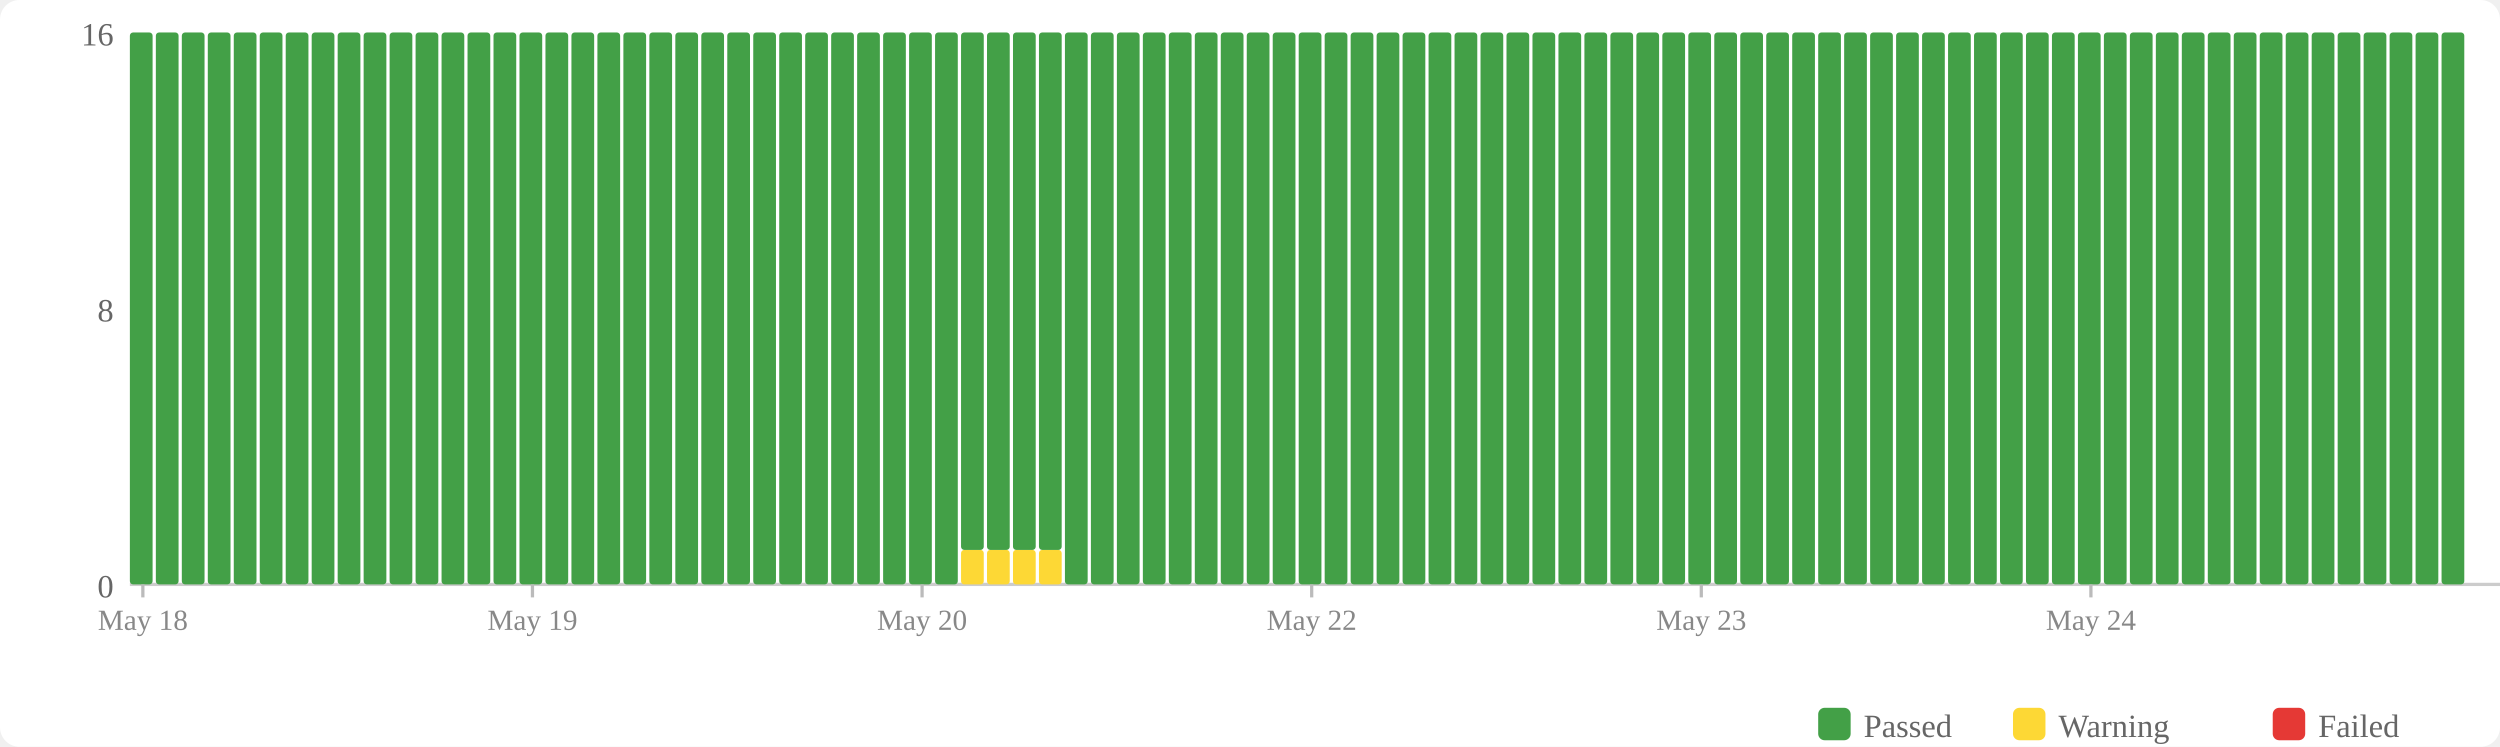
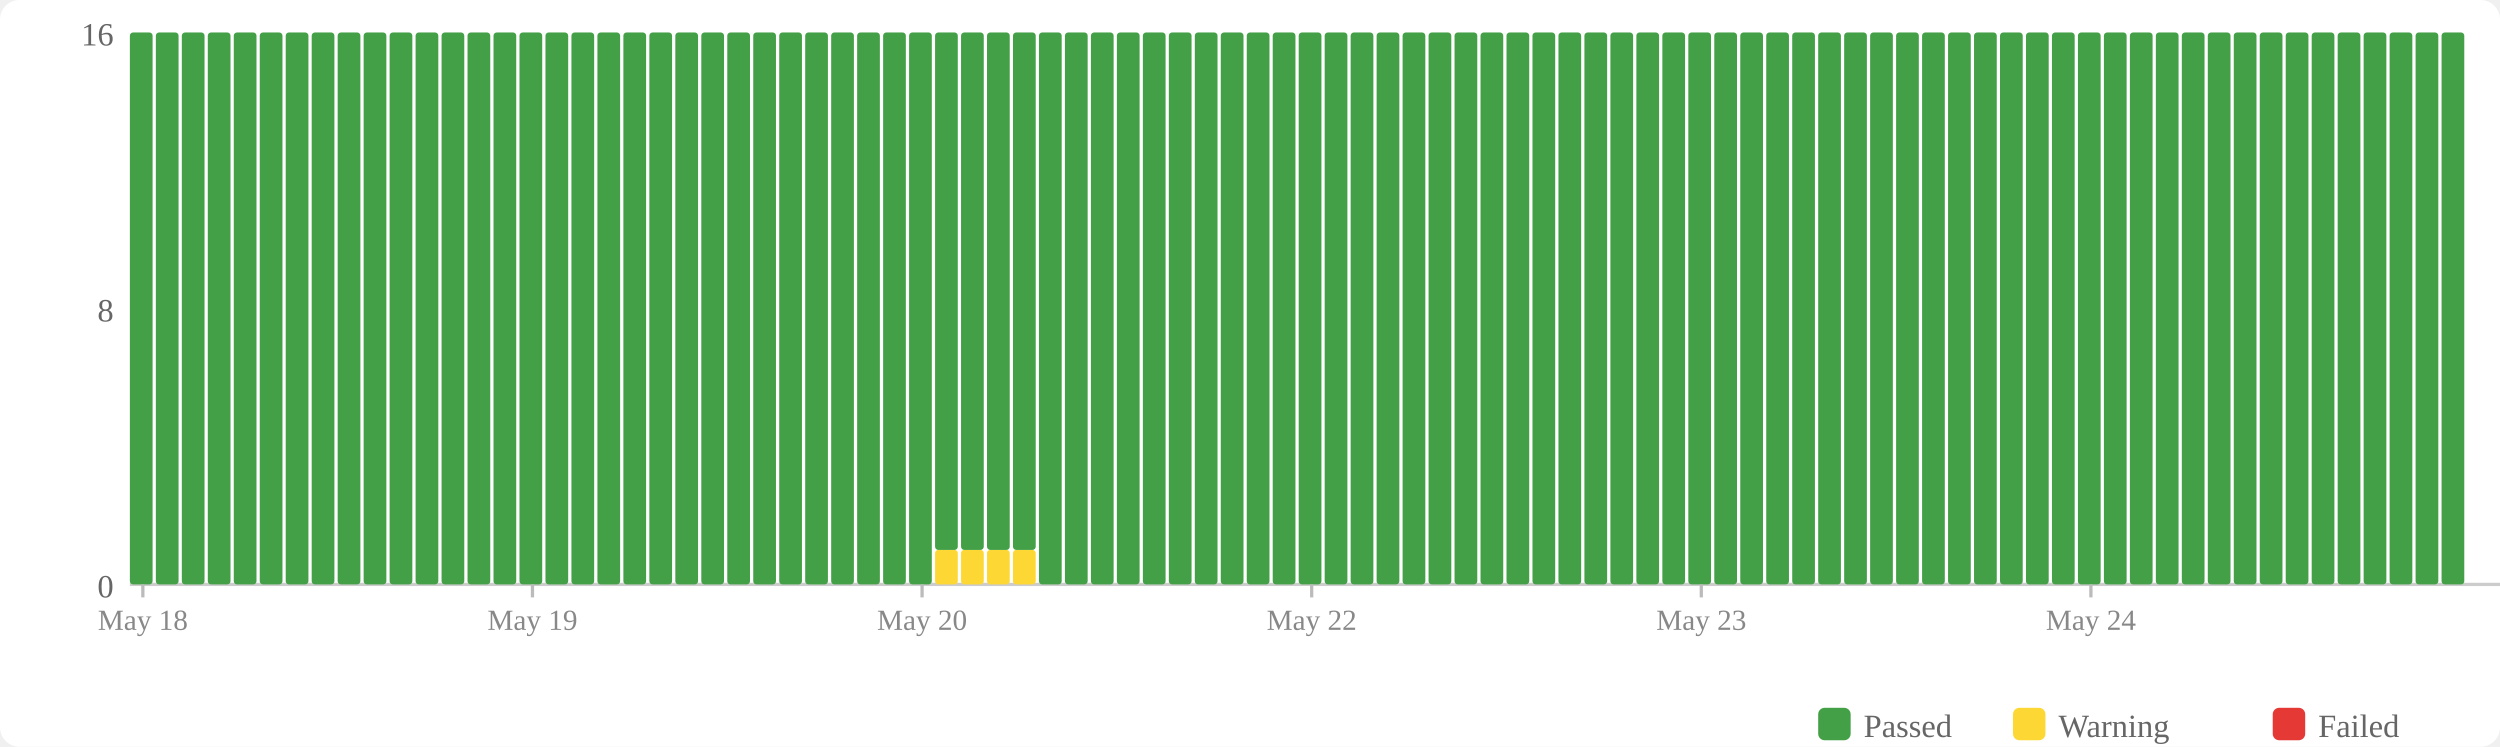
<svg xmlns="http://www.w3.org/2000/svg" width="770" height="230" viewBox="0 0 770 230">
  <rect width="770" height="230" fill="#fff" rx="6" />
  <rect x="560" y="218" width="10" height="10" fill="#43a047" rx="2" />
  <text x="574" y="227" font-size="10" fill="#666">Passed</text>
  <rect x="620" y="218" width="10" height="10" fill="#fdd835" rx="2" />
  <text x="634" y="227" font-size="10" fill="#666">Warning</text>
  <rect x="700" y="218" width="10" height="10" fill="#e53935" rx="2" />
  <text x="714" y="227" font-size="10" fill="#666">Failed</text>
  <text x="35" y="184" text-anchor="end" font-size="10" fill="#666">0</text>
  <text x="35" y="99" text-anchor="end" font-size="10" fill="#666">8</text>
  <text x="35" y="14" text-anchor="end" font-size="10" fill="#666">16</text>
  <line x1="40" y1="180" x2="770" y2="180" stroke="#ccc" stroke-width="1" />
  <rect x="40" y="10" width="7" height="170" fill="#43a047" rx="1" />
  <rect x="48" y="10" width="7" height="170" fill="#43a047" rx="1" />
  <rect x="56" y="10" width="7" height="170" fill="#43a047" rx="1" />
  <rect x="64" y="10" width="7" height="170" fill="#43a047" rx="1" />
  <rect x="72" y="10" width="7" height="170" fill="#43a047" rx="1" />
  <rect x="80" y="10" width="7" height="170" fill="#43a047" rx="1" />
  <rect x="88" y="10" width="7" height="170" fill="#43a047" rx="1" />
  <rect x="96" y="10" width="7" height="170" fill="#43a047" rx="1" />
  <rect x="104" y="10" width="7" height="170" fill="#43a047" rx="1" />
  <rect x="112" y="10" width="7" height="170" fill="#43a047" rx="1" />
  <rect x="120" y="10" width="7" height="170" fill="#43a047" rx="1" />
  <rect x="128" y="10" width="7" height="170" fill="#43a047" rx="1" />
  <rect x="136" y="10" width="7" height="170" fill="#43a047" rx="1" />
  <rect x="144" y="10" width="7" height="170" fill="#43a047" rx="1" />
  <rect x="152" y="10" width="7" height="170" fill="#43a047" rx="1" />
  <rect x="160" y="10" width="7" height="170" fill="#43a047" rx="1" />
  <rect x="168" y="10" width="7" height="170" fill="#43a047" rx="1" />
  <rect x="176" y="10" width="7" height="170" fill="#43a047" rx="1" />
  <rect x="184" y="10" width="7" height="170" fill="#43a047" rx="1" />
  <rect x="192" y="10" width="7" height="170" fill="#43a047" rx="1" />
  <rect x="200" y="10" width="7" height="170" fill="#43a047" rx="1" />
  <rect x="208" y="10" width="7" height="170" fill="#43a047" rx="1" />
  <rect x="216" y="10" width="7" height="170" fill="#43a047" rx="1" />
  <rect x="224" y="10" width="7" height="170" fill="#43a047" rx="1" />
  <rect x="232" y="10" width="7" height="170" fill="#43a047" rx="1" />
  <rect x="240" y="10" width="7" height="170" fill="#43a047" rx="1" />
  <rect x="248" y="10" width="7" height="170" fill="#43a047" rx="1" />
  <rect x="256" y="10" width="7" height="170" fill="#43a047" rx="1" />
  <rect x="264" y="10" width="7" height="170" fill="#43a047" rx="1" />
  <rect x="272" y="10" width="7" height="170" fill="#43a047" rx="1" />
  <rect x="280" y="10" width="7" height="170" fill="#43a047" rx="1" />
-   <rect x="288" y="10" width="7" height="170" fill="#43a047" rx="1" />
+   <rect x="288" y="169.375" width="7" height="10.625" fill="#fdd835" rx="1" />
+   <rect x="288" y="10" width="7" height="159.375" fill="#43a047" rx="1" />
  <rect x="296" y="169.375" width="7" height="10.625" fill="#fdd835" rx="1" />
  <rect x="296" y="10" width="7" height="159.375" fill="#43a047" rx="1" />
  <rect x="304" y="169.375" width="7" height="10.625" fill="#fdd835" rx="1" />
  <rect x="304" y="10" width="7" height="159.375" fill="#43a047" rx="1" />
  <rect x="312" y="169.375" width="7" height="10.625" fill="#fdd835" rx="1" />
  <rect x="312" y="10" width="7" height="159.375" fill="#43a047" rx="1" />
-   <rect x="320" y="169.375" width="7" height="10.625" fill="#fdd835" rx="1" />
-   <rect x="320" y="10" width="7" height="159.375" fill="#43a047" rx="1" />
+   <rect x="320" y="10" width="7" height="170" fill="#43a047" rx="1" />
  <rect x="328" y="10" width="7" height="170" fill="#43a047" rx="1" />
  <rect x="336" y="10" width="7" height="170" fill="#43a047" rx="1" />
  <rect x="344" y="10" width="7" height="170" fill="#43a047" rx="1" />
  <rect x="352" y="10" width="7" height="170" fill="#43a047" rx="1" />
  <rect x="360" y="10" width="7" height="170" fill="#43a047" rx="1" />
  <rect x="368" y="10" width="7" height="170" fill="#43a047" rx="1" />
  <rect x="376" y="10" width="7" height="170" fill="#43a047" rx="1" />
  <rect x="384" y="10" width="7" height="170" fill="#43a047" rx="1" />
  <rect x="392" y="10" width="7" height="170" fill="#43a047" rx="1" />
  <rect x="400" y="10" width="7" height="170" fill="#43a047" rx="1" />
  <rect x="408" y="10" width="7" height="170" fill="#43a047" rx="1" />
  <rect x="416" y="10" width="7" height="170" fill="#43a047" rx="1" />
  <rect x="424" y="10" width="7" height="170" fill="#43a047" rx="1" />
  <rect x="432" y="10" width="7" height="170" fill="#43a047" rx="1" />
  <rect x="440" y="10" width="7" height="170" fill="#43a047" rx="1" />
  <rect x="448" y="10" width="7" height="170" fill="#43a047" rx="1" />
  <rect x="456" y="10" width="7" height="170" fill="#43a047" rx="1" />
  <rect x="464" y="10" width="7" height="170" fill="#43a047" rx="1" />
  <rect x="472" y="10" width="7" height="170" fill="#43a047" rx="1" />
  <rect x="480" y="10" width="7" height="170" fill="#43a047" rx="1" />
  <rect x="488" y="10" width="7" height="170" fill="#43a047" rx="1" />
  <rect x="496" y="10" width="7" height="170" fill="#43a047" rx="1" />
  <rect x="504" y="10" width="7" height="170" fill="#43a047" rx="1" />
  <rect x="512" y="10" width="7" height="170" fill="#43a047" rx="1" />
  <rect x="520" y="10" width="7" height="170" fill="#43a047" rx="1" />
  <rect x="528" y="10" width="7" height="170" fill="#43a047" rx="1" />
  <rect x="536" y="10" width="7" height="170" fill="#43a047" rx="1" />
  <rect x="544" y="10" width="7" height="170" fill="#43a047" rx="1" />
  <rect x="552" y="10" width="7" height="170" fill="#43a047" rx="1" />
  <rect x="560" y="10" width="7" height="170" fill="#43a047" rx="1" />
  <rect x="568" y="10" width="7" height="170" fill="#43a047" rx="1" />
  <rect x="576" y="10" width="7" height="170" fill="#43a047" rx="1" />
  <rect x="584" y="10" width="7" height="170" fill="#43a047" rx="1" />
  <rect x="592" y="10" width="7" height="170" fill="#43a047" rx="1" />
  <rect x="600" y="10" width="7" height="170" fill="#43a047" rx="1" />
  <rect x="608" y="10" width="7" height="170" fill="#43a047" rx="1" />
  <rect x="616" y="10" width="7" height="170" fill="#43a047" rx="1" />
  <rect x="624" y="10" width="7" height="170" fill="#43a047" rx="1" />
  <rect x="632" y="10" width="7" height="170" fill="#43a047" rx="1" />
  <rect x="640" y="10" width="7" height="170" fill="#43a047" rx="1" />
  <rect x="648" y="10" width="7" height="170" fill="#43a047" rx="1" />
  <rect x="656" y="10" width="7" height="170" fill="#43a047" rx="1" />
  <rect x="664" y="10" width="7" height="170" fill="#43a047" rx="1" />
  <rect x="672" y="10" width="7" height="170" fill="#43a047" rx="1" />
  <rect x="680" y="10" width="7" height="170" fill="#43a047" rx="1" />
  <rect x="688" y="10" width="7" height="170" fill="#43a047" rx="1" />
  <rect x="696" y="10" width="7" height="170" fill="#43a047" rx="1" />
  <rect x="704" y="10" width="7" height="170" fill="#43a047" rx="1" />
  <rect x="712" y="10" width="7" height="170" fill="#43a047" rx="1" />
  <rect x="720" y="10" width="7" height="170" fill="#43a047" rx="1" />
  <rect x="728" y="10" width="7" height="170" fill="#43a047" rx="1" />
  <rect x="736" y="10" width="7" height="170" fill="#43a047" rx="1" />
  <rect x="744" y="10" width="7" height="170" fill="#43a047" rx="1" />
  <rect x="752" y="10" width="7" height="170" fill="#43a047" rx="1" />
  <line x1="44.0" y1="180" x2="44.0" y2="184" stroke="#bbb" stroke-width="1" />
  <text x="44.0" y="194" text-anchor="middle" font-size="9" fill="#888">May 18</text>
  <line x1="164.0" y1="180" x2="164.0" y2="184" stroke="#bbb" stroke-width="1" />
  <text x="164.0" y="194" text-anchor="middle" font-size="9" fill="#888">May 19</text>
  <line x1="284.0" y1="180" x2="284.0" y2="184" stroke="#bbb" stroke-width="1" />
  <text x="284.0" y="194" text-anchor="middle" font-size="9" fill="#888">May 20</text>
  <line x1="404.0" y1="180" x2="404.0" y2="184" stroke="#bbb" stroke-width="1" />
  <text x="404.0" y="194" text-anchor="middle" font-size="9" fill="#888">May 22</text>
  <line x1="524.0" y1="180" x2="524.0" y2="184" stroke="#bbb" stroke-width="1" />
  <text x="524.0" y="194" text-anchor="middle" font-size="9" fill="#888">May 23</text>
  <line x1="644.0" y1="180" x2="644.0" y2="184" stroke="#bbb" stroke-width="1" />
  <text x="644.0" y="194" text-anchor="middle" font-size="9" fill="#888">May 24</text>
</svg>
